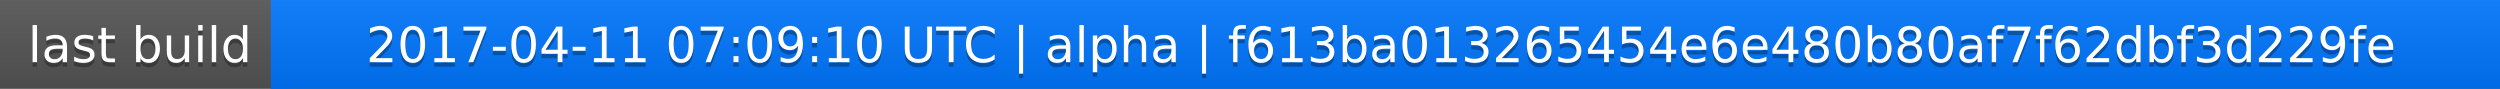
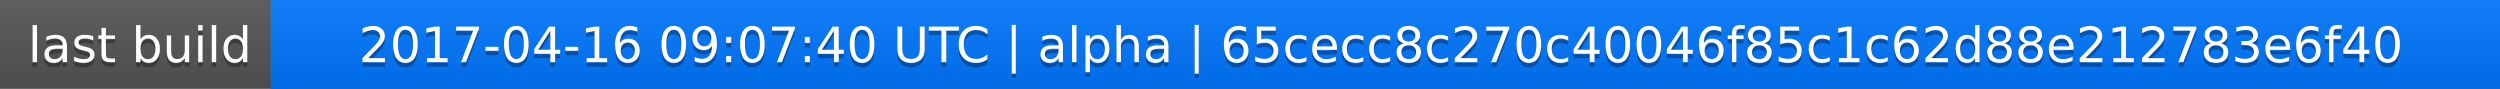
<svg xmlns="http://www.w3.org/2000/svg" width="563" height="20">
  <linearGradient id="a" x2="0" y2="100%">
    <stop offset="0" stop-color="#bbb" stop-opacity=".1" />
    <stop offset="1" stop-opacity=".1" />
  </linearGradient>
  <rect rx="0" width="563" height="20" fill="#555" />
  <rect rx="0" x="61" width="502" height="20" fill="#07f" />
  <path fill="#07f" d="M61 0h4v20h-4z" />
  <rect rx="0" width="563" height="20" fill="url(#a)" />
  <g fill="#fff" text-anchor="middle" font-family="DejaVu Sans,Verdana,Geneva,sans-serif" font-size="11">
    <text x="31.5" y="15" fill="#010101" fill-opacity=".3">last build</text>
    <text x="31.5" y="14">last build</text>
-     <text x="311" y="15" fill="#010101" fill-opacity=".3">2017-04-11 07:09:10 UTC | alpha | f613ba013265454e6e480b80af7f62dbf3d229fe</text>
-     <text x="311" y="14">2017-04-11 07:09:10 UTC | alpha | f613ba013265454e6e480b80af7f62dbf3d229fe</text>
+     <text x="311" y="15" fill="#010101" fill-opacity=".3">2017-04-16 09:07:40 UTC | alpha | 65cecc8c270c40046f85c1c62d88e212783e6f40</text>
+     <text x="311" y="14">2017-04-16 09:07:40 UTC | alpha | 65cecc8c270c40046f85c1c62d88e212783e6f40</text>
  </g>
</svg>
